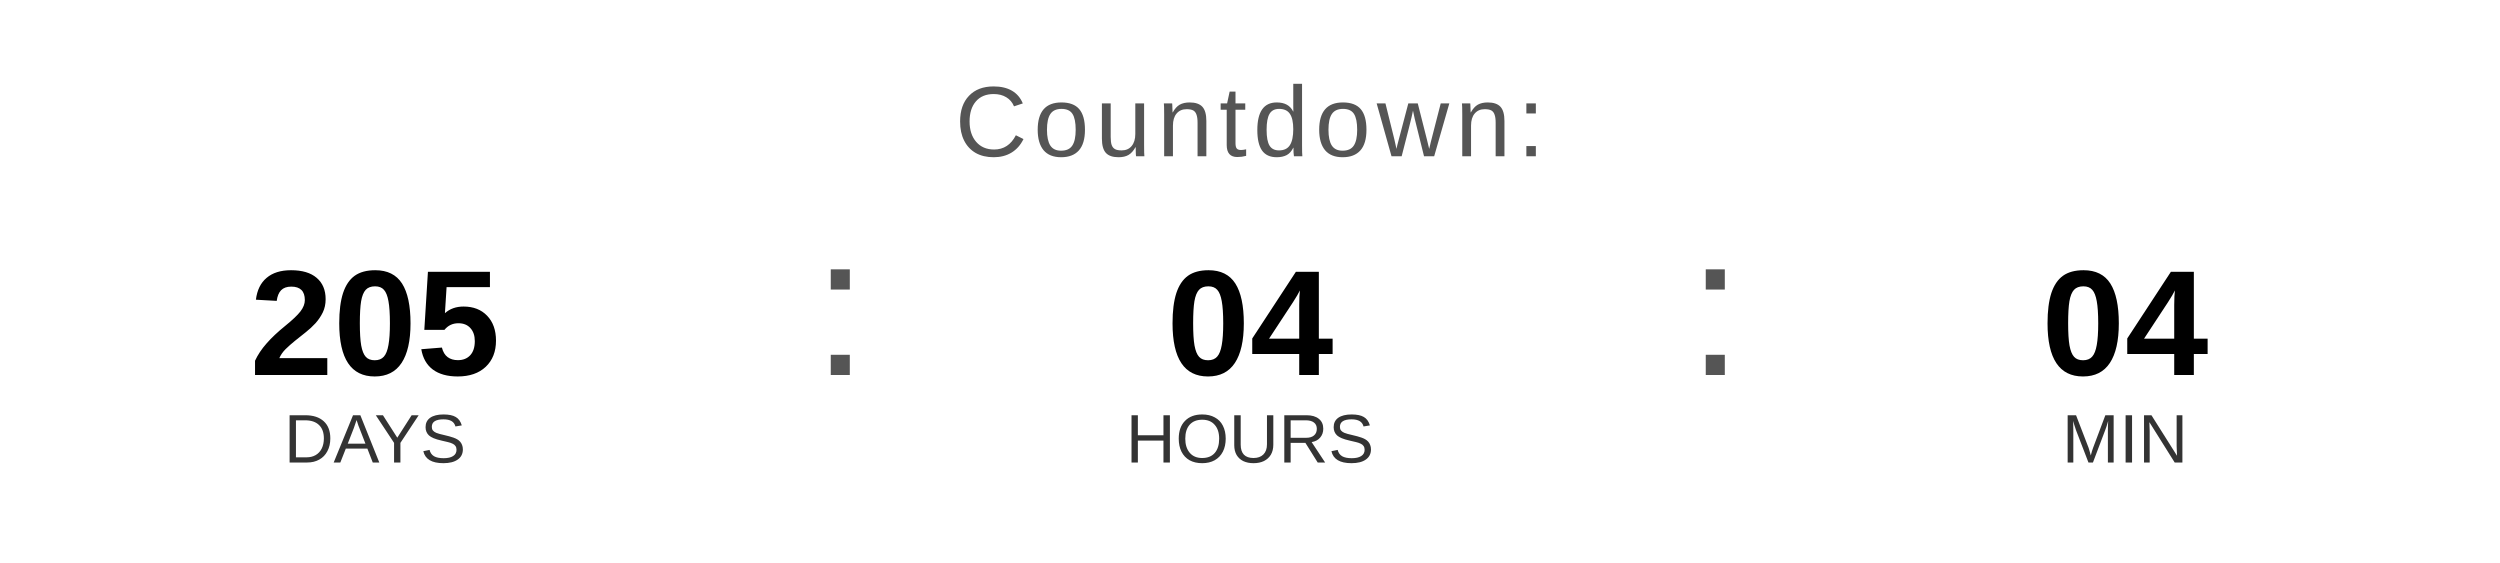
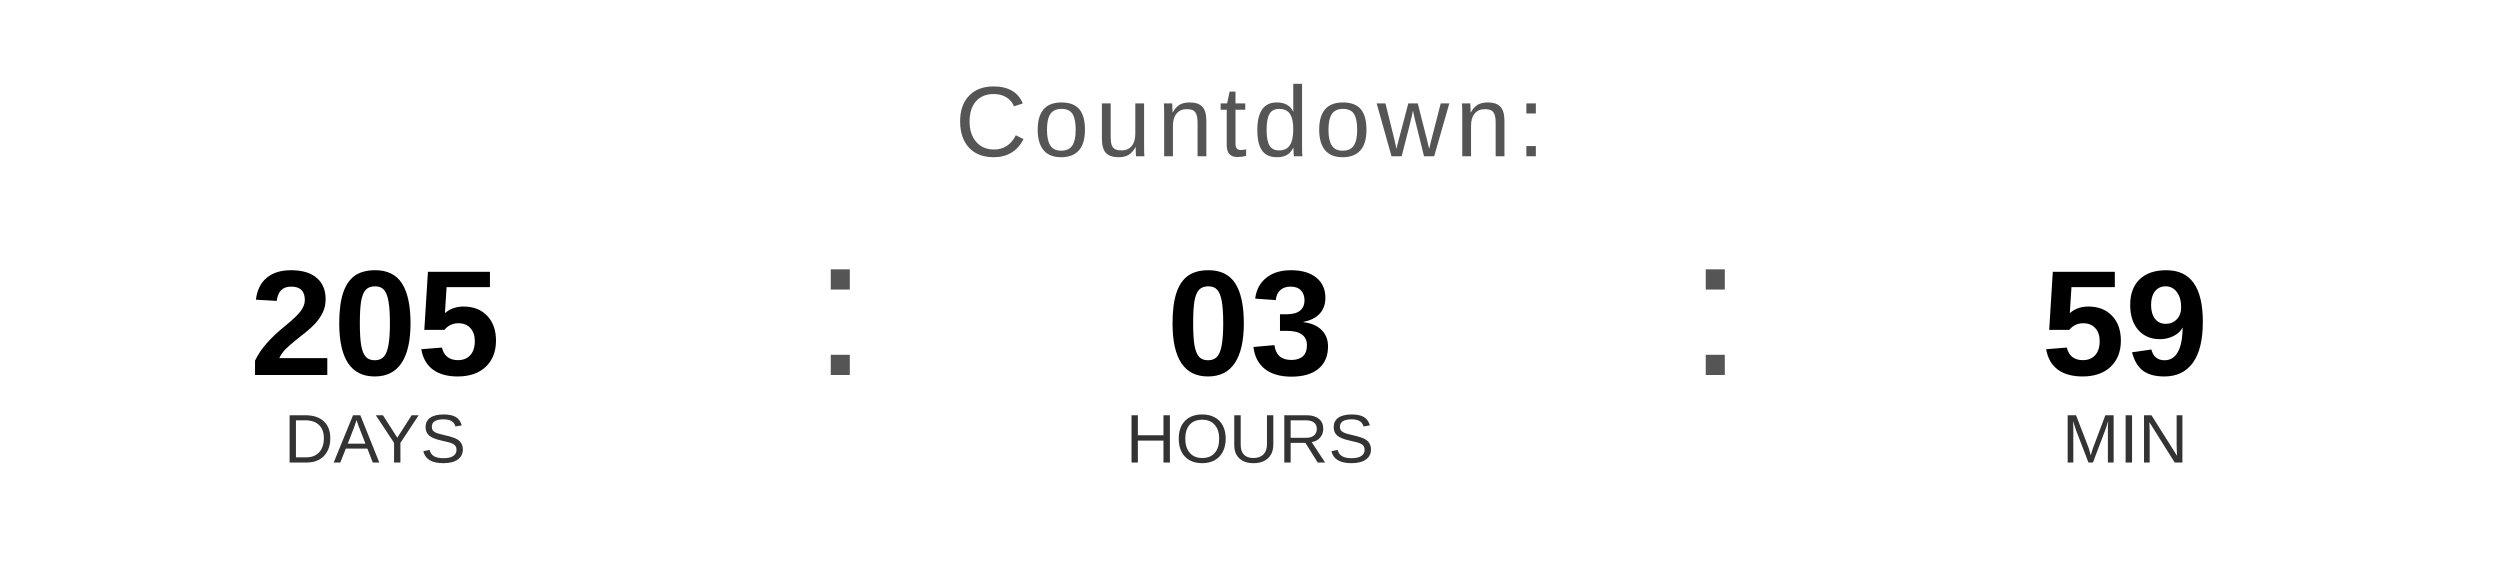
<svg xmlns="http://www.w3.org/2000/svg" width="400" height="90" viewBox="0 0 400 90">
  <text x="200" y="25" font-family="Arial, Helvetica, sans-serif" font-size="16" fill="#555555" text-anchor="middle" letter-spacing="1">
    Countdown:
  </text>
  <text x="60" y="60" font-family="Arial, Helvetica, sans-serif" font-size="24" font-weight="bold" fill="#000000" text-anchor="middle">205</text>
  <text x="60" y="74" font-family="Arial, Helvetica, sans-serif" font-size="11" fill="#333333" text-anchor="middle">DAYS</text>
  <text x="130" y="60" font-family="Arial, sans-serif" font-size="32" fill="#555555">:</text>
-   <text x="200" y="60" font-family="Arial, Helvetica, sans-serif" font-size="24" font-weight="bold" fill="#000000" text-anchor="middle">04</text>
+   <text x="200" y="60" font-family="Arial, Helvetica, sans-serif" font-size="24" font-weight="bold" fill="#000000" text-anchor="middle">03</text>
  <text x="200" y="74" font-family="Arial, Helvetica, sans-serif" font-size="11" fill="#333333" text-anchor="middle">HOURS</text>
  <text x="270" y="60" font-family="Arial, sans-serif" font-size="32" fill="#555555">:</text>
-   <text x="340" y="60" font-family="Arial, Helvetica, sans-serif" font-size="24" font-weight="bold" fill="#000000" text-anchor="middle">04</text>
+   <text x="340" y="60" font-family="Arial, Helvetica, sans-serif" font-size="24" font-weight="bold" fill="#000000" text-anchor="middle">59</text>
  <text x="340" y="74" font-family="Arial, Helvetica, sans-serif" font-size="11" fill="#333333" text-anchor="middle">MIN</text>
</svg>
